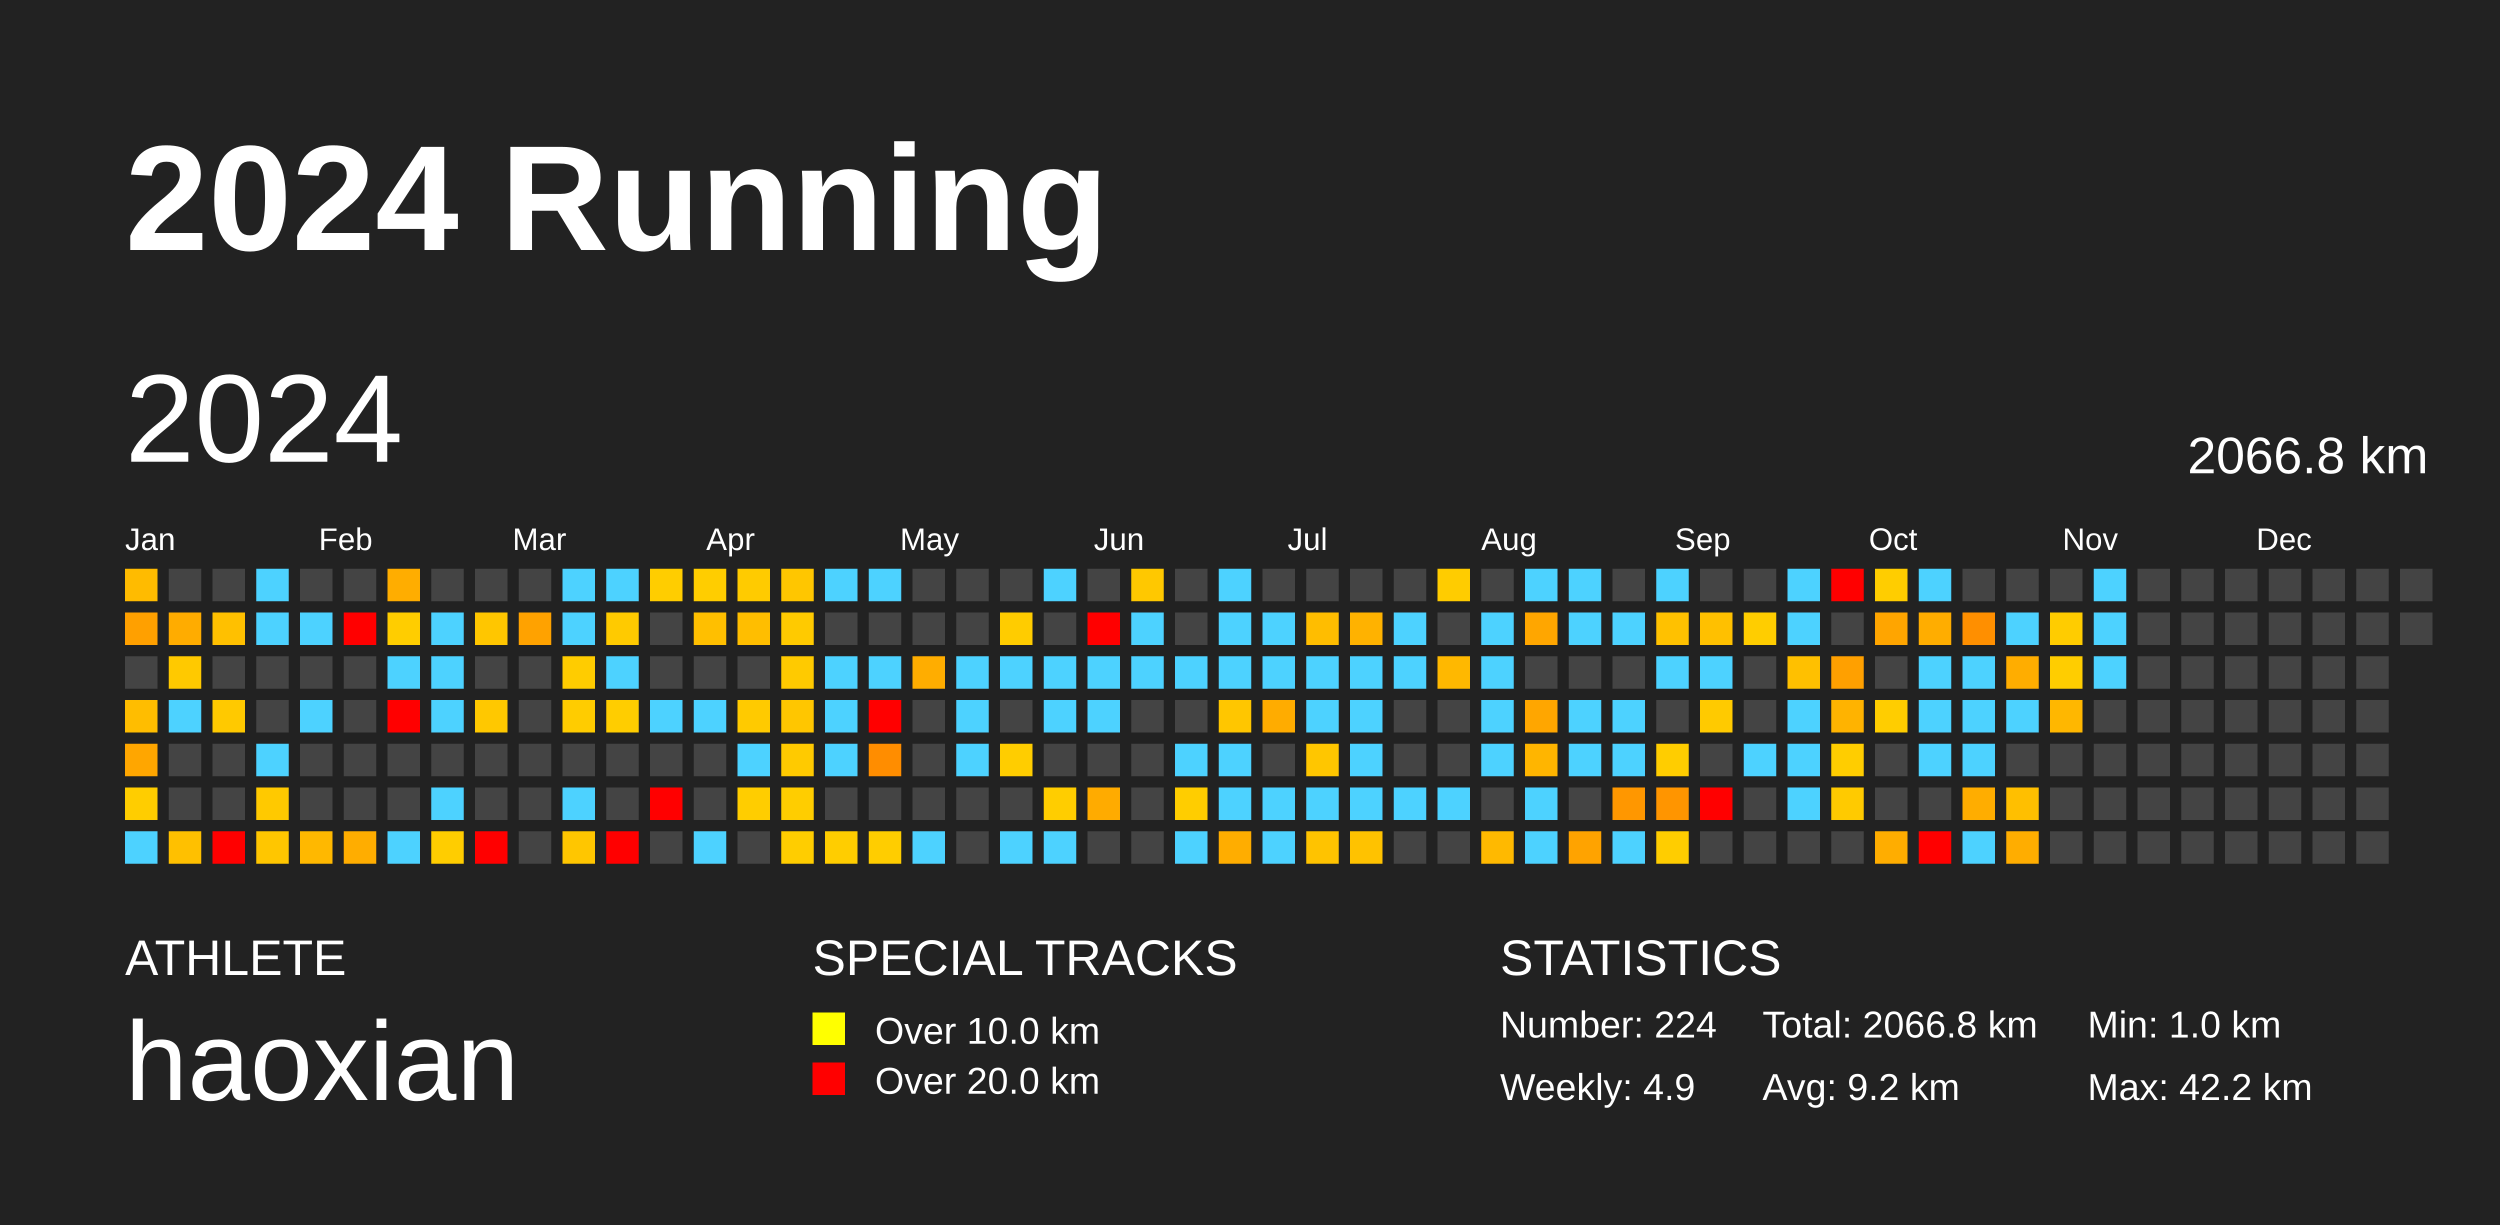
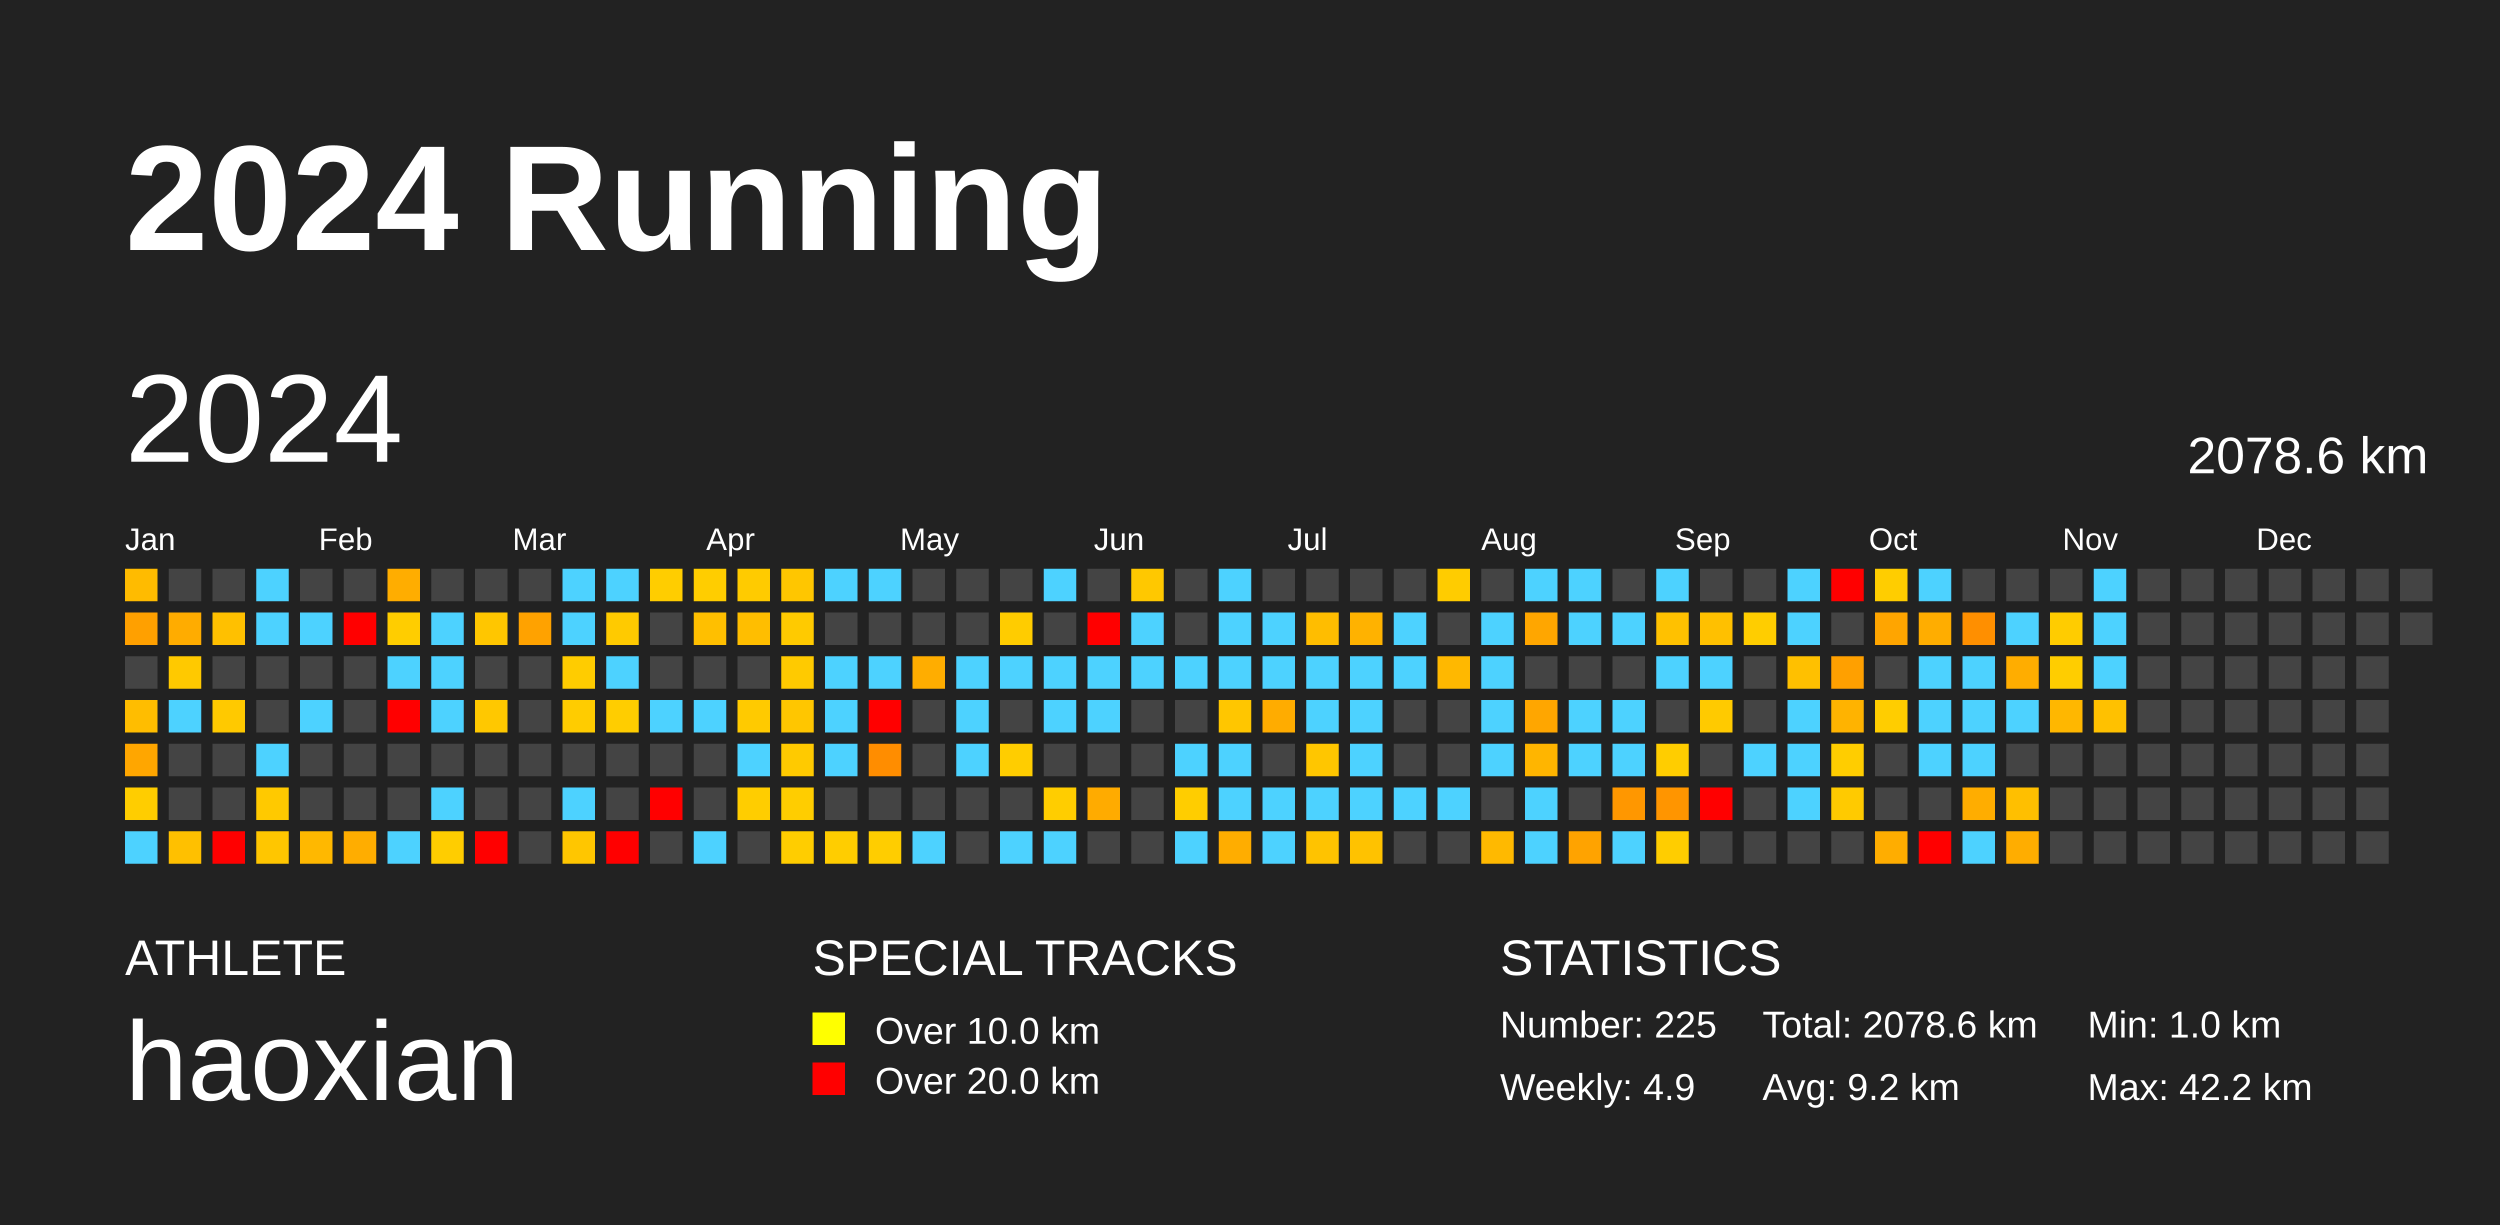
<svg xmlns="http://www.w3.org/2000/svg" baseProfile="full" height="98mm" version="1.1" viewBox="0,0,200,98" width="200mm">
  <defs />
  <rect fill="#222222" height="98" width="200" x="0" y="0" />
  <text fill="#FFFFFF" style="font-size:12px; font-family:Arial; font-weight:bold;" x="10" y="20">2024 Running</text>
  <text fill="#FFFFFF" style="font-size:4px; font-family:Arial" x="10" y="78">ATHLETE</text>
  <text fill="#FFFFFF" style="font-size:9px; font-family:Arial" x="10" y="88">haoxian</text>
  <text fill="#FFFFFF" style="font-size:4px; font-family:Arial" x="65" y="78">SPECIAL TRACKS</text>
  <rect fill="yellow" height="2.6" width="2.6" x="65" y="81" />
  <text fill="#FFFFFF" style="font-size:3px; font-family:Arial" x="70" y="83.5">Over 10.0 km</text>
  <rect fill="red" height="2.6" width="2.6" x="65" y="85" />
  <text fill="#FFFFFF" style="font-size:3px; font-family:Arial" x="70" y="87.5">Over 20.0 km</text>
  <text fill="#FFFFFF" style="font-size:4px; font-family:Arial" x="120" y="78">STATISTICS</text>
-   <text fill="#FFFFFF" style="font-size:3px; font-family:Arial" x="120" y="83">Number: 224</text>
+   <text fill="#FFFFFF" style="font-size:3px; font-family:Arial" x="120" y="83">Number: 225</text>
  <text fill="#FFFFFF" style="font-size:3px; font-family:Arial" x="120" y="88">Weekly: 4.9</text>
-   <text fill="#FFFFFF" style="font-size:3px; font-family:Arial" x="141" y="83">Total: 2066.8 km</text>
+   <text fill="#FFFFFF" style="font-size:3px; font-family:Arial" x="141" y="83">Total: 2078.6 km</text>
  <text fill="#FFFFFF" style="font-size:3px; font-family:Arial" x="141" y="88">Avg: 9.2 km</text>
  <text fill="#FFFFFF" style="font-size:3px; font-family:Arial" x="167" y="83">Min: 1.0 km</text>
  <text fill="#FFFFFF" style="font-size:3px; font-family:Arial" x="167" y="88">Max: 42.2 km</text>
  <text dominant-baseline="hanging" fill="#FFFFFF" style="font-size:10.0px; font-family:Arial;" x="10" y="30">2024</text>
-   <text dominant-baseline="hanging" fill="#FFFFFF" style="font-size:4.125px; font-family:Arial;" x="175" y="35">2066.8 km</text>
+   <text dominant-baseline="hanging" fill="#FFFFFF" style="font-size:4.125px; font-family:Arial;" x="175" y="35">2078.6 km</text>
  <text fill="#FFFFFF" style="font-size:2.5px; font-family:Arial" x="10.0" y="44">Jan</text>
  <text fill="#FFFFFF" style="font-size:2.5px; font-family:Arial" x="25.5" y="44">Feb</text>
  <text fill="#FFFFFF" style="font-size:2.5px; font-family:Arial" x="41.0" y="44">Mar</text>
  <text fill="#FFFFFF" style="font-size:2.5px; font-family:Arial" x="56.5" y="44">Apr</text>
  <text fill="#FFFFFF" style="font-size:2.5px; font-family:Arial" x="72.0" y="44">May</text>
  <text fill="#FFFFFF" style="font-size:2.5px; font-family:Arial" x="87.5" y="44">Jun</text>
  <text fill="#FFFFFF" style="font-size:2.5px; font-family:Arial" x="103.0" y="44">Jul</text>
  <text fill="#FFFFFF" style="font-size:2.5px; font-family:Arial" x="118.5" y="44">Aug</text>
  <text fill="#FFFFFF" style="font-size:2.5px; font-family:Arial" x="134.0" y="44">Sep</text>
  <text fill="#FFFFFF" style="font-size:2.5px; font-family:Arial" x="149.5" y="44">Oct</text>
  <text fill="#FFFFFF" style="font-size:2.5px; font-family:Arial" x="165.0" y="44">Nov</text>
  <text fill="#FFFFFF" style="font-size:2.5px; font-family:Arial" x="180.5" y="44">Dec</text>
  <rect fill="#ffbb00" height="2.6" width="2.6" x="10.0" y="45.5" />
  <rect fill="#ffa000" height="2.6" width="2.6" x="10.0" y="49.0" />
  <rect fill="#444444" height="2.6" width="2.6" x="10.0" y="52.5" />
  <rect fill="#ffbd00" height="2.6" width="2.6" x="10.0" y="56.0" />
  <rect fill="#ffa600" height="2.6" width="2.6" x="10.0" y="59.5" />
  <rect fill="#ffcd00" height="2.6" width="2.6" x="10.0" y="63.0" />
  <rect fill="#4dd2ff" height="2.6" width="2.6" x="10.0" y="66.5" />
  <rect fill="#444444" height="2.6" width="2.6" x="13.5" y="45.5" />
  <rect fill="#ffac00" height="2.6" width="2.6" x="13.5" y="49.0" />
  <rect fill="#ffc900" height="2.6" width="2.6" x="13.5" y="52.5" />
  <rect fill="#4dd2ff" height="2.6" width="2.6" x="13.5" y="56.0" />
  <rect fill="#444444" height="2.6" width="2.6" x="13.5" y="59.5" />
  <rect fill="#444444" height="2.6" width="2.6" x="13.5" y="63.0" />
  <rect fill="#ffc000" height="2.6" width="2.6" x="13.5" y="66.5" />
  <rect fill="#444444" height="2.6" width="2.6" x="17.0" y="45.5" />
  <rect fill="#ffc000" height="2.6" width="2.6" x="17.0" y="49.0" />
  <rect fill="#444444" height="2.6" width="2.6" x="17.0" y="52.5" />
  <rect fill="#ffc900" height="2.6" width="2.6" x="17.0" y="56.0" />
  <rect fill="#444444" height="2.6" width="2.6" x="17.0" y="59.5" />
  <rect fill="#444444" height="2.6" width="2.6" x="17.0" y="63.0" />
  <rect fill="red" height="2.6" width="2.6" x="17.0" y="66.5" />
  <rect fill="#4dd2ff" height="2.6" width="2.6" x="20.5" y="45.5" />
  <rect fill="#4dd2ff" height="2.6" width="2.6" x="20.5" y="49.0" />
  <rect fill="#444444" height="2.6" width="2.6" x="20.5" y="52.5" />
  <rect fill="#444444" height="2.6" width="2.6" x="20.5" y="56.0" />
  <rect fill="#4dd2ff" height="2.6" width="2.6" x="20.5" y="59.5" />
  <rect fill="#ffc900" height="2.6" width="2.6" x="20.5" y="63.0" />
  <rect fill="#ffc600" height="2.6" width="2.6" x="20.5" y="66.5" />
  <rect fill="#444444" height="2.6" width="2.6" x="24.0" y="45.5" />
  <rect fill="#4dd2ff" height="2.6" width="2.6" x="24.0" y="49.0" />
  <rect fill="#444444" height="2.6" width="2.6" x="24.0" y="52.5" />
  <rect fill="#4dd2ff" height="2.6" width="2.6" x="24.0" y="56.0" />
  <rect fill="#444444" height="2.6" width="2.6" x="24.0" y="59.5" />
  <rect fill="#444444" height="2.6" width="2.6" x="24.0" y="63.0" />
  <rect fill="#ffb800" height="2.6" width="2.6" x="24.0" y="66.5" />
  <rect fill="#444444" height="2.6" width="2.6" x="27.5" y="45.5" />
  <rect fill="red" height="2.6" width="2.6" x="27.5" y="49.0" />
  <rect fill="#444444" height="2.6" width="2.6" x="27.5" y="52.5" />
  <rect fill="#444444" height="2.6" width="2.6" x="27.5" y="56.0" />
  <rect fill="#444444" height="2.6" width="2.6" x="27.5" y="59.5" />
  <rect fill="#444444" height="2.6" width="2.6" x="27.5" y="63.0" />
  <rect fill="#ffad00" height="2.6" width="2.6" x="27.5" y="66.5" />
  <rect fill="#ffad00" height="2.6" width="2.6" x="31.0" y="45.5" />
  <rect fill="#ffcd00" height="2.6" width="2.6" x="31.0" y="49.0" />
  <rect fill="#4dd2ff" height="2.6" width="2.6" x="31.0" y="52.5" />
  <rect fill="red" height="2.6" width="2.6" x="31.0" y="56.0" />
  <rect fill="#444444" height="2.6" width="2.6" x="31.0" y="59.5" />
  <rect fill="#444444" height="2.6" width="2.6" x="31.0" y="63.0" />
  <rect fill="#4dd2ff" height="2.6" width="2.6" x="31.0" y="66.5" />
  <rect fill="#444444" height="2.6" width="2.6" x="34.5" y="45.5" />
  <rect fill="#4dd2ff" height="2.6" width="2.6" x="34.5" y="49.0" />
  <rect fill="#4dd2ff" height="2.6" width="2.6" x="34.5" y="52.5" />
  <rect fill="#4dd2ff" height="2.6" width="2.6" x="34.5" y="56.0" />
  <rect fill="#444444" height="2.6" width="2.6" x="34.5" y="59.5" />
  <rect fill="#4dd2ff" height="2.6" width="2.6" x="34.5" y="63.0" />
  <rect fill="#ffcd00" height="2.6" width="2.6" x="34.5" y="66.5" />
  <rect fill="#444444" height="2.6" width="2.6" x="38.0" y="45.5" />
  <rect fill="#ffc600" height="2.6" width="2.6" x="38.0" y="49.0" />
  <rect fill="#444444" height="2.6" width="2.6" x="38.0" y="52.5" />
  <rect fill="#ffc800" height="2.6" width="2.6" x="38.0" y="56.0" />
  <rect fill="#444444" height="2.6" width="2.6" x="38.0" y="59.5" />
  <rect fill="#444444" height="2.6" width="2.6" x="38.0" y="63.0" />
  <rect fill="red" height="2.6" width="2.6" x="38.0" y="66.5" />
  <rect fill="#444444" height="2.6" width="2.6" x="41.5" y="45.5" />
  <rect fill="#ffa200" height="2.6" width="2.6" x="41.5" y="49.0" />
  <rect fill="#444444" height="2.6" width="2.6" x="41.5" y="52.5" />
  <rect fill="#444444" height="2.6" width="2.6" x="41.5" y="56.0" />
  <rect fill="#444444" height="2.6" width="2.6" x="41.5" y="59.5" />
  <rect fill="#444444" height="2.6" width="2.6" x="41.5" y="63.0" />
  <rect fill="#444444" height="2.6" width="2.6" x="41.5" y="66.5" />
  <rect fill="#4dd2ff" height="2.6" width="2.6" x="45.0" y="45.5" />
  <rect fill="#4dd2ff" height="2.6" width="2.6" x="45.0" y="49.0" />
  <rect fill="#ffcc00" height="2.6" width="2.6" x="45.0" y="52.5" />
  <rect fill="#ffcc00" height="2.6" width="2.6" x="45.0" y="56.0" />
  <rect fill="#444444" height="2.6" width="2.6" x="45.0" y="59.5" />
  <rect fill="#4dd2ff" height="2.6" width="2.6" x="45.0" y="63.0" />
  <rect fill="#ffc600" height="2.6" width="2.6" x="45.0" y="66.5" />
  <rect fill="#4dd2ff" height="2.6" width="2.6" x="48.5" y="45.5" />
  <rect fill="#ffca00" height="2.6" width="2.6" x="48.5" y="49.0" />
  <rect fill="#4dd2ff" height="2.6" width="2.6" x="48.5" y="52.5" />
  <rect fill="#ffcd00" height="2.6" width="2.6" x="48.5" y="56.0" />
  <rect fill="#444444" height="2.6" width="2.6" x="48.5" y="59.5" />
  <rect fill="#444444" height="2.6" width="2.6" x="48.5" y="63.0" />
  <rect fill="red" height="2.6" width="2.6" x="48.5" y="66.5" />
  <rect fill="#ffcd00" height="2.6" width="2.6" x="52.0" y="45.5" />
  <rect fill="#444444" height="2.6" width="2.6" x="52.0" y="49.0" />
  <rect fill="#444444" height="2.6" width="2.6" x="52.0" y="52.5" />
  <rect fill="#4dd2ff" height="2.6" width="2.6" x="52.0" y="56.0" />
  <rect fill="#444444" height="2.6" width="2.6" x="52.0" y="59.5" />
  <rect fill="red" height="2.6" width="2.6" x="52.0" y="63.0" />
  <rect fill="#444444" height="2.6" width="2.6" x="52.0" y="66.5" />
  <rect fill="#ffcd00" height="2.6" width="2.6" x="55.5" y="45.5" />
  <rect fill="#ffbf00" height="2.6" width="2.6" x="55.5" y="49.0" />
  <rect fill="#444444" height="2.6" width="2.6" x="55.5" y="52.5" />
  <rect fill="#4dd2ff" height="2.6" width="2.6" x="55.5" y="56.0" />
  <rect fill="#444444" height="2.6" width="2.6" x="55.5" y="59.5" />
  <rect fill="#444444" height="2.6" width="2.6" x="55.5" y="63.0" />
  <rect fill="#4dd2ff" height="2.6" width="2.6" x="55.5" y="66.5" />
  <rect fill="#ffcb00" height="2.6" width="2.6" x="59.0" y="45.5" />
  <rect fill="#ffbe00" height="2.6" width="2.6" x="59.0" y="49.0" />
  <rect fill="#444444" height="2.6" width="2.6" x="59.0" y="52.5" />
  <rect fill="#ffca00" height="2.6" width="2.6" x="59.0" y="56.0" />
  <rect fill="#4dd2ff" height="2.6" width="2.6" x="59.0" y="59.5" />
  <rect fill="#ffcd00" height="2.6" width="2.6" x="59.0" y="63.0" />
  <rect fill="#444444" height="2.6" width="2.6" x="59.0" y="66.5" />
  <rect fill="#ffc600" height="2.6" width="2.6" x="62.5" y="45.5" />
  <rect fill="#ffca00" height="2.6" width="2.6" x="62.5" y="49.0" />
  <rect fill="#ffca00" height="2.6" width="2.6" x="62.5" y="52.5" />
  <rect fill="#ffc600" height="2.6" width="2.6" x="62.5" y="56.0" />
  <rect fill="#ffca00" height="2.6" width="2.6" x="62.5" y="59.5" />
  <rect fill="#ffcd00" height="2.6" width="2.6" x="62.5" y="63.0" />
  <rect fill="#ffcd00" height="2.6" width="2.6" x="62.5" y="66.5" />
  <rect fill="#4dd2ff" height="2.6" width="2.6" x="66.0" y="45.5" />
  <rect fill="#444444" height="2.6" width="2.6" x="66.0" y="49.0" />
  <rect fill="#4dd2ff" height="2.6" width="2.6" x="66.0" y="52.5" />
  <rect fill="#4dd2ff" height="2.6" width="2.6" x="66.0" y="56.0" />
  <rect fill="#4dd2ff" height="2.6" width="2.6" x="66.0" y="59.5" />
  <rect fill="#444444" height="2.6" width="2.6" x="66.0" y="63.0" />
  <rect fill="#ffcd00" height="2.6" width="2.6" x="66.0" y="66.5" />
  <rect fill="#4dd2ff" height="2.6" width="2.6" x="69.5" y="45.5" />
  <rect fill="#444444" height="2.6" width="2.6" x="69.5" y="49.0" />
  <rect fill="#4dd2ff" height="2.6" width="2.6" x="69.5" y="52.5" />
  <rect fill="red" height="2.6" width="2.6" x="69.5" y="56.0" />
  <rect fill="#ff8d00" height="2.6" width="2.6" x="69.5" y="59.5" />
  <rect fill="#444444" height="2.6" width="2.6" x="69.5" y="63.0" />
  <rect fill="#ffcd00" height="2.6" width="2.6" x="69.5" y="66.5" />
  <rect fill="#444444" height="2.6" width="2.6" x="73.0" y="45.5" />
  <rect fill="#444444" height="2.6" width="2.6" x="73.0" y="49.0" />
  <rect fill="#ffad00" height="2.6" width="2.6" x="73.0" y="52.5" />
  <rect fill="#444444" height="2.6" width="2.6" x="73.0" y="56.0" />
  <rect fill="#444444" height="2.6" width="2.6" x="73.0" y="59.5" />
  <rect fill="#444444" height="2.6" width="2.6" x="73.0" y="63.0" />
  <rect fill="#4dd2ff" height="2.6" width="2.6" x="73.0" y="66.5" />
  <rect fill="#444444" height="2.6" width="2.6" x="76.5" y="45.5" />
  <rect fill="#444444" height="2.6" width="2.6" x="76.5" y="49.0" />
  <rect fill="#4dd2ff" height="2.6" width="2.6" x="76.5" y="52.5" />
  <rect fill="#4dd2ff" height="2.6" width="2.6" x="76.5" y="56.0" />
  <rect fill="#4dd2ff" height="2.6" width="2.6" x="76.5" y="59.5" />
  <rect fill="#444444" height="2.6" width="2.6" x="76.5" y="63.0" />
  <rect fill="#444444" height="2.6" width="2.6" x="76.5" y="66.5" />
  <rect fill="#444444" height="2.6" width="2.6" x="80.0" y="45.5" />
  <rect fill="#ffcc00" height="2.6" width="2.6" x="80.0" y="49.0" />
  <rect fill="#4dd2ff" height="2.6" width="2.6" x="80.0" y="52.5" />
  <rect fill="#444444" height="2.6" width="2.6" x="80.0" y="56.0" />
  <rect fill="#ffcd00" height="2.6" width="2.6" x="80.0" y="59.5" />
  <rect fill="#444444" height="2.6" width="2.6" x="80.0" y="63.0" />
  <rect fill="#4dd2ff" height="2.6" width="2.6" x="80.0" y="66.5" />
  <rect fill="#4dd2ff" height="2.6" width="2.6" x="83.5" y="45.5" />
  <rect fill="#444444" height="2.6" width="2.6" x="83.5" y="49.0" />
  <rect fill="#4dd2ff" height="2.6" width="2.6" x="83.5" y="52.5" />
  <rect fill="#4dd2ff" height="2.6" width="2.6" x="83.5" y="56.0" />
  <rect fill="#444444" height="2.6" width="2.6" x="83.5" y="59.5" />
  <rect fill="#ffcd00" height="2.6" width="2.6" x="83.5" y="63.0" />
  <rect fill="#4dd2ff" height="2.6" width="2.6" x="83.5" y="66.5" />
  <rect fill="#444444" height="2.6" width="2.6" x="87.0" y="45.5" />
  <rect fill="red" height="2.6" width="2.6" x="87.0" y="49.0" />
  <rect fill="#4dd2ff" height="2.6" width="2.6" x="87.0" y="52.5" />
  <rect fill="#4dd2ff" height="2.6" width="2.6" x="87.0" y="56.0" />
  <rect fill="#444444" height="2.6" width="2.6" x="87.0" y="59.5" />
  <rect fill="#ffab00" height="2.6" width="2.6" x="87.0" y="63.0" />
  <rect fill="#444444" height="2.6" width="2.6" x="87.0" y="66.5" />
  <rect fill="#ffc800" height="2.6" width="2.6" x="90.5" y="45.5" />
  <rect fill="#4dd2ff" height="2.6" width="2.6" x="90.5" y="49.0" />
  <rect fill="#4dd2ff" height="2.6" width="2.6" x="90.5" y="52.5" />
  <rect fill="#444444" height="2.6" width="2.6" x="90.5" y="56.0" />
  <rect fill="#444444" height="2.6" width="2.6" x="90.5" y="59.5" />
  <rect fill="#444444" height="2.6" width="2.6" x="90.5" y="63.0" />
  <rect fill="#444444" height="2.6" width="2.6" x="90.5" y="66.5" />
  <rect fill="#444444" height="2.6" width="2.6" x="94.0" y="45.5" />
  <rect fill="#444444" height="2.6" width="2.6" x="94.0" y="49.0" />
  <rect fill="#4dd2ff" height="2.6" width="2.6" x="94.0" y="52.5" />
  <rect fill="#444444" height="2.6" width="2.6" x="94.0" y="56.0" />
  <rect fill="#4dd2ff" height="2.6" width="2.6" x="94.0" y="59.5" />
  <rect fill="#ffcd00" height="2.6" width="2.6" x="94.0" y="63.0" />
  <rect fill="#4dd2ff" height="2.6" width="2.6" x="94.0" y="66.5" />
  <rect fill="#4dd2ff" height="2.6" width="2.6" x="97.5" y="45.5" />
  <rect fill="#4dd2ff" height="2.6" width="2.6" x="97.5" y="49.0" />
  <rect fill="#4dd2ff" height="2.6" width="2.6" x="97.5" y="52.5" />
  <rect fill="#ffc600" height="2.6" width="2.6" x="97.5" y="56.0" />
  <rect fill="#4dd2ff" height="2.6" width="2.6" x="97.5" y="59.5" />
  <rect fill="#4dd2ff" height="2.6" width="2.6" x="97.5" y="63.0" />
  <rect fill="#ffad00" height="2.6" width="2.6" x="97.5" y="66.5" />
  <rect fill="#444444" height="2.6" width="2.6" x="101.0" y="45.5" />
  <rect fill="#4dd2ff" height="2.6" width="2.6" x="101.0" y="49.0" />
  <rect fill="#4dd2ff" height="2.6" width="2.6" x="101.0" y="52.5" />
  <rect fill="#ffac00" height="2.6" width="2.6" x="101.0" y="56.0" />
  <rect fill="#444444" height="2.6" width="2.6" x="101.0" y="59.5" />
  <rect fill="#4dd2ff" height="2.6" width="2.6" x="101.0" y="63.0" />
  <rect fill="#4dd2ff" height="2.6" width="2.6" x="101.0" y="66.5" />
  <rect fill="#444444" height="2.6" width="2.6" x="104.5" y="45.5" />
  <rect fill="#ffbd00" height="2.6" width="2.6" x="104.5" y="49.0" />
  <rect fill="#4dd2ff" height="2.6" width="2.6" x="104.5" y="52.5" />
  <rect fill="#4dd2ff" height="2.6" width="2.6" x="104.5" y="56.0" />
  <rect fill="#ffc600" height="2.6" width="2.6" x="104.5" y="59.5" />
  <rect fill="#4dd2ff" height="2.6" width="2.6" x="104.5" y="63.0" />
  <rect fill="#ffc300" height="2.6" width="2.6" x="104.5" y="66.5" />
  <rect fill="#444444" height="2.6" width="2.6" x="108.0" y="45.5" />
  <rect fill="#ffb200" height="2.6" width="2.6" x="108.0" y="49.0" />
  <rect fill="#4dd2ff" height="2.6" width="2.6" x="108.0" y="52.5" />
  <rect fill="#4dd2ff" height="2.6" width="2.6" x="108.0" y="56.0" />
  <rect fill="#4dd2ff" height="2.6" width="2.6" x="108.0" y="59.5" />
  <rect fill="#4dd2ff" height="2.6" width="2.6" x="108.0" y="63.0" />
  <rect fill="#ffc200" height="2.6" width="2.6" x="108.0" y="66.5" />
  <rect fill="#444444" height="2.6" width="2.6" x="111.5" y="45.5" />
  <rect fill="#4dd2ff" height="2.6" width="2.6" x="111.5" y="49.0" />
  <rect fill="#4dd2ff" height="2.6" width="2.6" x="111.5" y="52.5" />
  <rect fill="#444444" height="2.6" width="2.6" x="111.5" y="56.0" />
  <rect fill="#444444" height="2.6" width="2.6" x="111.5" y="59.5" />
  <rect fill="#4dd2ff" height="2.6" width="2.6" x="111.5" y="63.0" />
  <rect fill="#444444" height="2.6" width="2.6" x="111.5" y="66.5" />
  <rect fill="#ffcc00" height="2.6" width="2.6" x="115.0" y="45.5" />
  <rect fill="#444444" height="2.6" width="2.6" x="115.0" y="49.0" />
  <rect fill="#ffb800" height="2.6" width="2.6" x="115.0" y="52.5" />
  <rect fill="#444444" height="2.6" width="2.6" x="115.0" y="56.0" />
  <rect fill="#444444" height="2.6" width="2.6" x="115.0" y="59.5" />
  <rect fill="#4dd2ff" height="2.6" width="2.6" x="115.0" y="63.0" />
  <rect fill="#444444" height="2.6" width="2.6" x="115.0" y="66.5" />
  <rect fill="#444444" height="2.6" width="2.6" x="118.5" y="45.5" />
  <rect fill="#4dd2ff" height="2.6" width="2.6" x="118.5" y="49.0" />
  <rect fill="#4dd2ff" height="2.6" width="2.6" x="118.5" y="52.5" />
  <rect fill="#4dd2ff" height="2.6" width="2.6" x="118.5" y="56.0" />
  <rect fill="#4dd2ff" height="2.6" width="2.6" x="118.5" y="59.5" />
  <rect fill="#444444" height="2.6" width="2.6" x="118.5" y="63.0" />
  <rect fill="#ffb900" height="2.6" width="2.6" x="118.5" y="66.5" />
  <rect fill="#4dd2ff" height="2.6" width="2.6" x="122.0" y="45.5" />
  <rect fill="#ffa600" height="2.6" width="2.6" x="122.0" y="49.0" />
  <rect fill="#444444" height="2.6" width="2.6" x="122.0" y="52.5" />
  <rect fill="#ffa600" height="2.6" width="2.6" x="122.0" y="56.0" />
  <rect fill="#ffb500" height="2.6" width="2.6" x="122.0" y="59.5" />
  <rect fill="#4dd2ff" height="2.6" width="2.6" x="122.0" y="63.0" />
  <rect fill="#4dd2ff" height="2.6" width="2.6" x="122.0" y="66.5" />
  <rect fill="#4dd2ff" height="2.6" width="2.6" x="125.5" y="45.5" />
  <rect fill="#4dd2ff" height="2.6" width="2.6" x="125.5" y="49.0" />
  <rect fill="#444444" height="2.6" width="2.6" x="125.5" y="52.5" />
  <rect fill="#4dd2ff" height="2.6" width="2.6" x="125.5" y="56.0" />
  <rect fill="#4dd2ff" height="2.6" width="2.6" x="125.5" y="59.5" />
  <rect fill="#444444" height="2.6" width="2.6" x="125.5" y="63.0" />
  <rect fill="#ffa300" height="2.6" width="2.6" x="125.5" y="66.5" />
  <rect fill="#444444" height="2.6" width="2.6" x="129.0" y="45.5" />
  <rect fill="#4dd2ff" height="2.6" width="2.6" x="129.0" y="49.0" />
  <rect fill="#444444" height="2.6" width="2.6" x="129.0" y="52.5" />
  <rect fill="#4dd2ff" height="2.6" width="2.6" x="129.0" y="56.0" />
  <rect fill="#4dd2ff" height="2.6" width="2.6" x="129.0" y="59.5" />
  <rect fill="#ff9700" height="2.6" width="2.6" x="129.0" y="63.0" />
  <rect fill="#4dd2ff" height="2.6" width="2.6" x="129.0" y="66.5" />
  <rect fill="#4dd2ff" height="2.6" width="2.6" x="132.5" y="45.5" />
  <rect fill="#ffc100" height="2.6" width="2.6" x="132.5" y="49.0" />
  <rect fill="#4dd2ff" height="2.6" width="2.6" x="132.5" y="52.5" />
  <rect fill="#444444" height="2.6" width="2.6" x="132.5" y="56.0" />
  <rect fill="#ffcd00" height="2.6" width="2.6" x="132.5" y="59.5" />
  <rect fill="#ff9500" height="2.6" width="2.6" x="132.5" y="63.0" />
  <rect fill="#ffcd00" height="2.6" width="2.6" x="132.5" y="66.5" />
  <rect fill="#444444" height="2.6" width="2.6" x="136.0" y="45.5" />
  <rect fill="#ffc000" height="2.6" width="2.6" x="136.0" y="49.0" />
  <rect fill="#4dd2ff" height="2.6" width="2.6" x="136.0" y="52.5" />
  <rect fill="#ffca00" height="2.6" width="2.6" x="136.0" y="56.0" />
  <rect fill="#444444" height="2.6" width="2.6" x="136.0" y="59.5" />
  <rect fill="red" height="2.6" width="2.6" x="136.0" y="63.0" />
  <rect fill="#444444" height="2.6" width="2.6" x="136.0" y="66.5" />
  <rect fill="#444444" height="2.6" width="2.6" x="139.5" y="45.5" />
  <rect fill="#ffcd00" height="2.6" width="2.6" x="139.5" y="49.0" />
  <rect fill="#444444" height="2.6" width="2.6" x="139.5" y="52.5" />
  <rect fill="#444444" height="2.6" width="2.6" x="139.5" y="56.0" />
  <rect fill="#4dd2ff" height="2.6" width="2.6" x="139.5" y="59.5" />
  <rect fill="#444444" height="2.6" width="2.6" x="139.5" y="63.0" />
  <rect fill="#444444" height="2.6" width="2.6" x="139.5" y="66.5" />
  <rect fill="#4dd2ff" height="2.6" width="2.6" x="143.0" y="45.5" />
  <rect fill="#4dd2ff" height="2.6" width="2.6" x="143.0" y="49.0" />
  <rect fill="#ffc000" height="2.6" width="2.6" x="143.0" y="52.5" />
  <rect fill="#4dd2ff" height="2.6" width="2.6" x="143.0" y="56.0" />
  <rect fill="#4dd2ff" height="2.6" width="2.6" x="143.0" y="59.5" />
  <rect fill="#4dd2ff" height="2.6" width="2.6" x="143.0" y="63.0" />
  <rect fill="#444444" height="2.6" width="2.6" x="143.0" y="66.5" />
  <rect fill="red" height="2.6" width="2.6" x="146.5" y="45.5" />
  <rect fill="#444444" height="2.6" width="2.6" x="146.5" y="49.0" />
  <rect fill="#ffa000" height="2.6" width="2.6" x="146.5" y="52.5" />
  <rect fill="#ffb300" height="2.6" width="2.6" x="146.5" y="56.0" />
  <rect fill="#ffcd00" height="2.6" width="2.6" x="146.5" y="59.5" />
  <rect fill="#ffca00" height="2.6" width="2.6" x="146.5" y="63.0" />
  <rect fill="#444444" height="2.6" width="2.6" x="146.5" y="66.5" />
  <rect fill="#ffcd00" height="2.6" width="2.6" x="150.0" y="45.5" />
  <rect fill="#ffa500" height="2.6" width="2.6" x="150.0" y="49.0" />
  <rect fill="#444444" height="2.6" width="2.6" x="150.0" y="52.5" />
  <rect fill="#ffcd00" height="2.6" width="2.6" x="150.0" y="56.0" />
  <rect fill="#444444" height="2.6" width="2.6" x="150.0" y="59.5" />
  <rect fill="#444444" height="2.6" width="2.6" x="150.0" y="63.0" />
  <rect fill="#ffad00" height="2.6" width="2.6" x="150.0" y="66.5" />
  <rect fill="#4dd2ff" height="2.6" width="2.6" x="153.5" y="45.5" />
  <rect fill="#ffad00" height="2.6" width="2.6" x="153.5" y="49.0" />
  <rect fill="#4dd2ff" height="2.6" width="2.6" x="153.5" y="52.5" />
  <rect fill="#4dd2ff" height="2.6" width="2.6" x="153.5" y="56.0" />
  <rect fill="#4dd2ff" height="2.6" width="2.6" x="153.5" y="59.5" />
  <rect fill="#444444" height="2.6" width="2.6" x="153.5" y="63.0" />
  <rect fill="red" height="2.6" width="2.6" x="153.5" y="66.5" />
  <rect fill="#444444" height="2.6" width="2.6" x="157.0" y="45.5" />
  <rect fill="#ff8f00" height="2.6" width="2.6" x="157.0" y="49.0" />
  <rect fill="#4dd2ff" height="2.6" width="2.6" x="157.0" y="52.5" />
  <rect fill="#4dd2ff" height="2.6" width="2.6" x="157.0" y="56.0" />
  <rect fill="#4dd2ff" height="2.6" width="2.6" x="157.0" y="59.5" />
  <rect fill="#ffad00" height="2.6" width="2.6" x="157.0" y="63.0" />
  <rect fill="#4dd2ff" height="2.6" width="2.6" x="157.0" y="66.5" />
  <rect fill="#444444" height="2.6" width="2.6" x="160.5" y="45.5" />
  <rect fill="#4dd2ff" height="2.6" width="2.6" x="160.5" y="49.0" />
  <rect fill="#ffad00" height="2.6" width="2.6" x="160.5" y="52.5" />
  <rect fill="#4dd2ff" height="2.6" width="2.6" x="160.5" y="56.0" />
  <rect fill="#444444" height="2.6" width="2.6" x="160.5" y="59.5" />
  <rect fill="#ffbf00" height="2.6" width="2.6" x="160.5" y="63.0" />
  <rect fill="#ffad00" height="2.6" width="2.6" x="160.5" y="66.5" />
  <rect fill="#444444" height="2.6" width="2.6" x="164.0" y="45.5" />
  <rect fill="#ffcc00" height="2.6" width="2.6" x="164.0" y="49.0" />
  <rect fill="#ffcd00" height="2.6" width="2.6" x="164.0" y="52.5" />
  <rect fill="#ffb700" height="2.6" width="2.6" x="164.0" y="56.0" />
  <rect fill="#444444" height="2.6" width="2.6" x="164.0" y="59.5" />
  <rect fill="#444444" height="2.6" width="2.6" x="164.0" y="63.0" />
  <rect fill="#444444" height="2.6" width="2.6" x="164.0" y="66.5" />
  <rect fill="#4dd2ff" height="2.6" width="2.6" x="167.5" y="45.5" />
  <rect fill="#4dd2ff" height="2.6" width="2.6" x="167.5" y="49.0" />
  <rect fill="#4dd2ff" height="2.6" width="2.6" x="167.5" y="52.5" />
-   <rect fill="#444444" height="2.6" width="2.6" x="167.5" y="56.0" />
+   <rect fill="#ffc100" height="2.6" width="2.6" x="167.5" y="56.0" />
  <rect fill="#444444" height="2.6" width="2.6" x="167.5" y="59.5" />
  <rect fill="#444444" height="2.6" width="2.6" x="167.5" y="63.0" />
  <rect fill="#444444" height="2.6" width="2.6" x="167.5" y="66.5" />
  <rect fill="#444444" height="2.6" width="2.6" x="171.0" y="45.5" />
  <rect fill="#444444" height="2.6" width="2.6" x="171.0" y="49.0" />
  <rect fill="#444444" height="2.6" width="2.6" x="171.0" y="52.5" />
  <rect fill="#444444" height="2.6" width="2.6" x="171.0" y="56.0" />
  <rect fill="#444444" height="2.6" width="2.6" x="171.0" y="59.5" />
  <rect fill="#444444" height="2.6" width="2.6" x="171.0" y="63.0" />
  <rect fill="#444444" height="2.6" width="2.6" x="171.0" y="66.5" />
  <rect fill="#444444" height="2.6" width="2.6" x="174.5" y="45.5" />
  <rect fill="#444444" height="2.6" width="2.6" x="174.5" y="49.0" />
  <rect fill="#444444" height="2.6" width="2.6" x="174.5" y="52.5" />
  <rect fill="#444444" height="2.6" width="2.6" x="174.5" y="56.0" />
  <rect fill="#444444" height="2.6" width="2.6" x="174.5" y="59.5" />
  <rect fill="#444444" height="2.6" width="2.6" x="174.5" y="63.0" />
  <rect fill="#444444" height="2.6" width="2.6" x="174.5" y="66.5" />
  <rect fill="#444444" height="2.6" width="2.6" x="178.0" y="45.5" />
  <rect fill="#444444" height="2.6" width="2.6" x="178.0" y="49.0" />
  <rect fill="#444444" height="2.6" width="2.6" x="178.0" y="52.5" />
  <rect fill="#444444" height="2.6" width="2.6" x="178.0" y="56.0" />
  <rect fill="#444444" height="2.6" width="2.6" x="178.0" y="59.5" />
  <rect fill="#444444" height="2.6" width="2.6" x="178.0" y="63.0" />
  <rect fill="#444444" height="2.6" width="2.6" x="178.0" y="66.5" />
  <rect fill="#444444" height="2.6" width="2.6" x="181.5" y="45.5" />
  <rect fill="#444444" height="2.6" width="2.6" x="181.5" y="49.0" />
  <rect fill="#444444" height="2.6" width="2.6" x="181.5" y="52.5" />
  <rect fill="#444444" height="2.6" width="2.6" x="181.5" y="56.0" />
  <rect fill="#444444" height="2.6" width="2.6" x="181.5" y="59.5" />
  <rect fill="#444444" height="2.6" width="2.6" x="181.5" y="63.0" />
  <rect fill="#444444" height="2.6" width="2.6" x="181.5" y="66.5" />
  <rect fill="#444444" height="2.6" width="2.6" x="185.0" y="45.5" />
  <rect fill="#444444" height="2.6" width="2.6" x="185.0" y="49.0" />
  <rect fill="#444444" height="2.6" width="2.6" x="185.0" y="52.5" />
  <rect fill="#444444" height="2.6" width="2.6" x="185.0" y="56.0" />
  <rect fill="#444444" height="2.6" width="2.6" x="185.0" y="59.5" />
  <rect fill="#444444" height="2.6" width="2.6" x="185.0" y="63.0" />
  <rect fill="#444444" height="2.6" width="2.6" x="185.0" y="66.5" />
  <rect fill="#444444" height="2.6" width="2.6" x="188.5" y="45.5" />
  <rect fill="#444444" height="2.6" width="2.6" x="188.5" y="49.0" />
  <rect fill="#444444" height="2.6" width="2.6" x="188.5" y="52.5" />
  <rect fill="#444444" height="2.6" width="2.6" x="188.5" y="56.0" />
  <rect fill="#444444" height="2.6" width="2.6" x="188.5" y="59.5" />
  <rect fill="#444444" height="2.6" width="2.6" x="188.5" y="63.0" />
  <rect fill="#444444" height="2.6" width="2.6" x="188.5" y="66.5" />
  <rect fill="#444444" height="2.6" width="2.6" x="192.0" y="45.5" />
  <rect fill="#444444" height="2.6" width="2.6" x="192.0" y="49.0" />
</svg>
